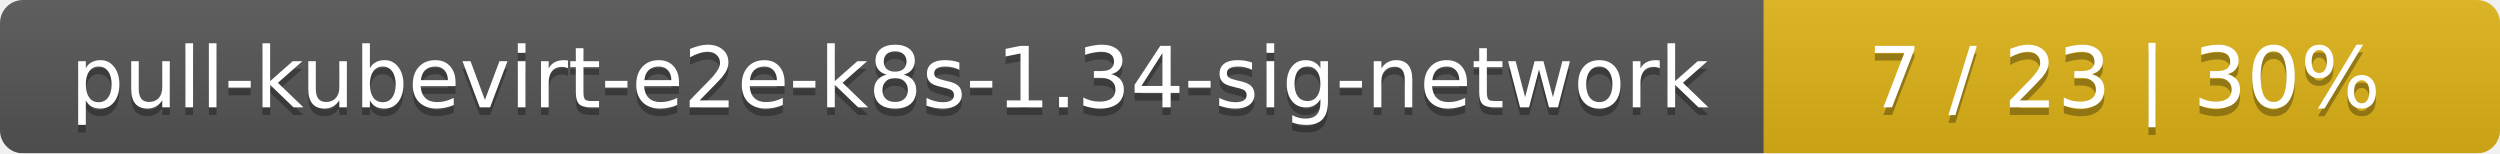
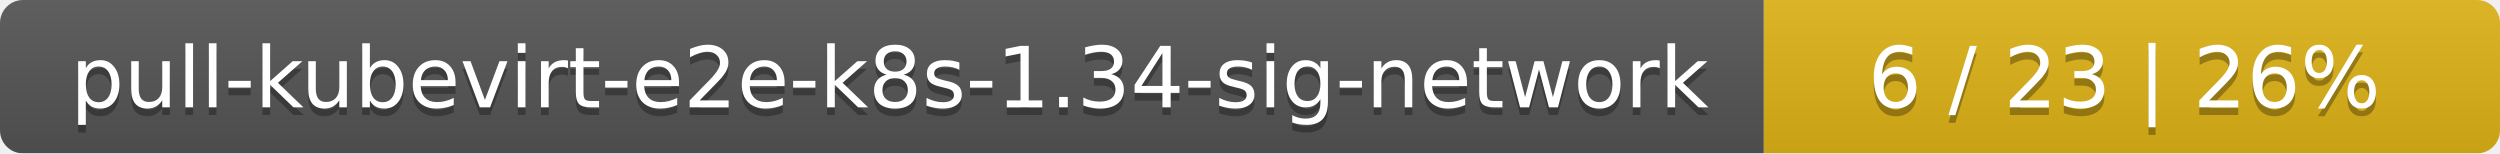
<svg xmlns="http://www.w3.org/2000/svg" width="326" height="20">
  <linearGradient id="smooth" x2="0" y2="100%">
    <stop offset="0" stop-color="#bbb" stop-opacity=".1" />
    <stop offset="1" stop-opacity=".1" />
  </linearGradient>
  <mask id="round">
    <rect width="326" height="20" rx="3" fill="#fff" />
  </mask>
  <g mask="url(#round)">
    <rect width="230" height="20" fill="#555" />
    <rect x="230" width="96" height="20" fill="#dfb317" />
    <rect width="326" height="20" fill="url(#smooth)" />
  </g>
  <g fill="#fff" text-anchor="middle" font-family="DejaVu Sans,Verdana,Geneva,sans-serif" font-size="11">
    <text x="116" y="15" fill="#010101" fill-opacity=".3">pull-kubevirt-e2e-k8s-1.34-sig-network</text>
    <text x="116" y="14">pull-kubevirt-e2e-k8s-1.34-sig-network</text>
-     <text x="277" y="15" fill="#010101" fill-opacity=".3">7 / 23    |    30%</text>
-     <text x="277" y="14">7 / 23    |    30%</text>
+     <text x="277" y="15" fill="#010101" fill-opacity=".3">6 / 23    |    26%</text>
+     <text x="277" y="14">6 / 23    |    26%</text>
  </g>
</svg>
